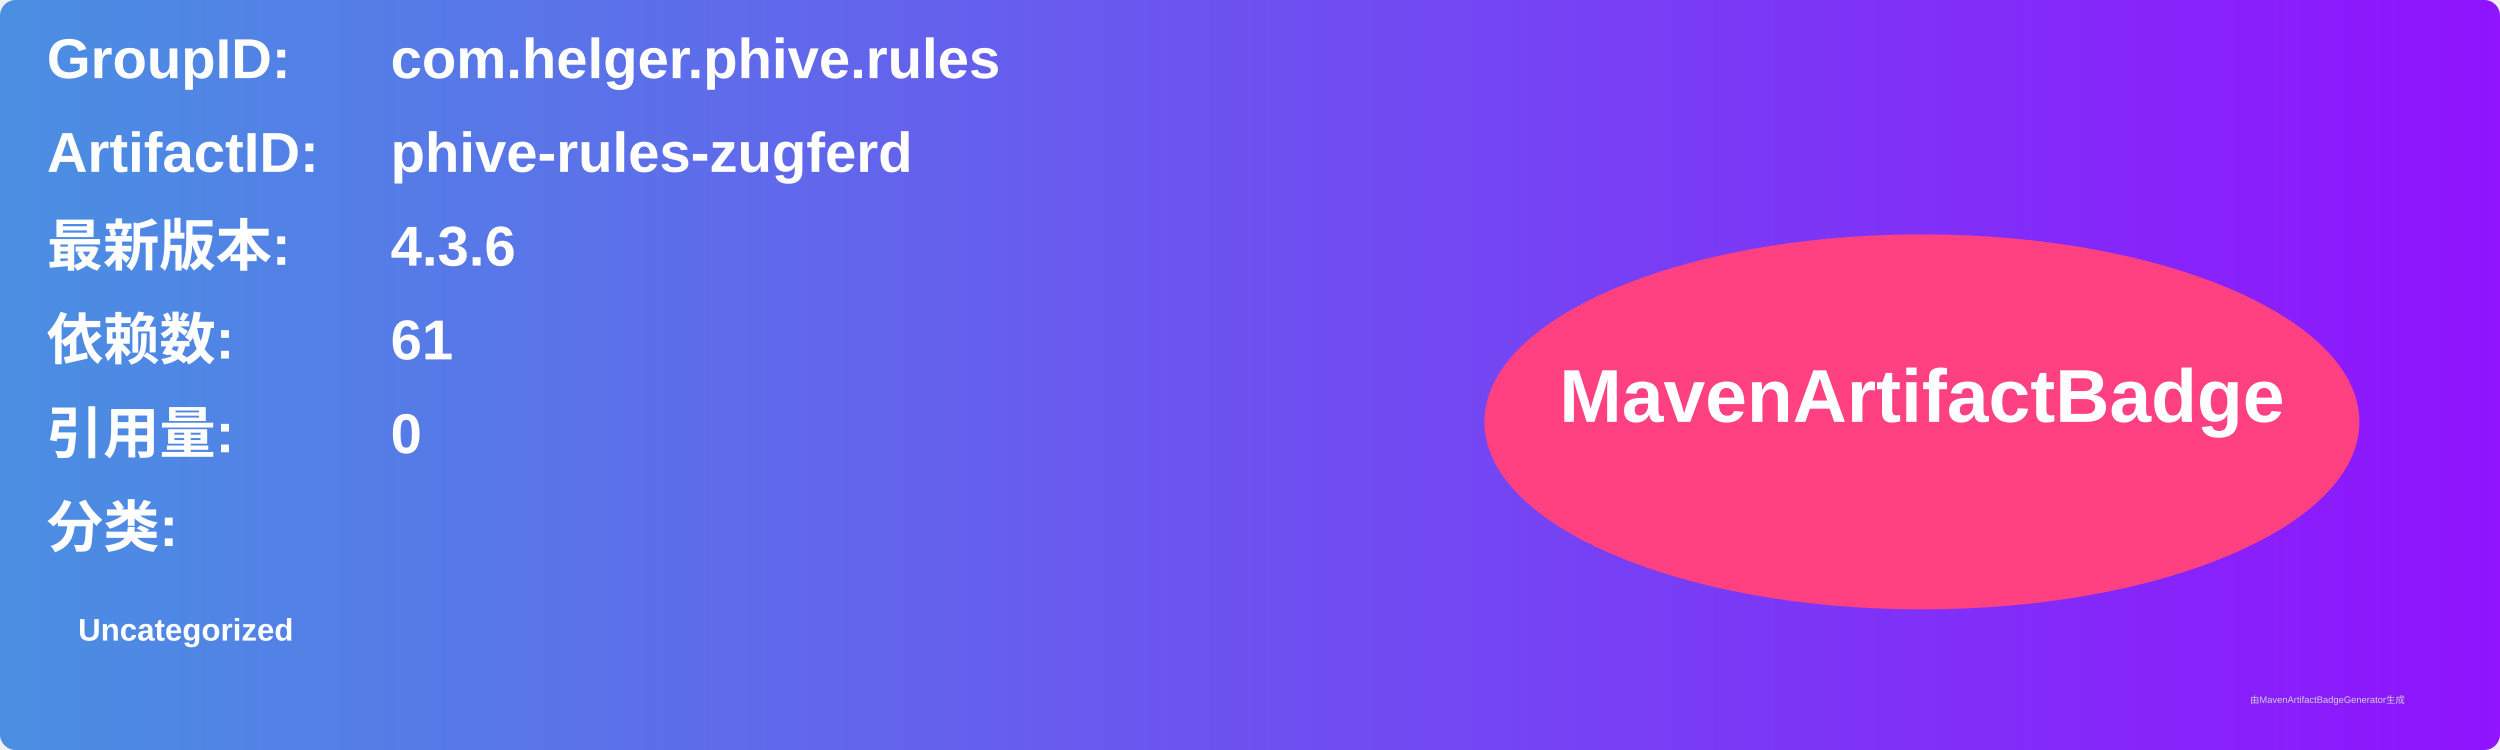
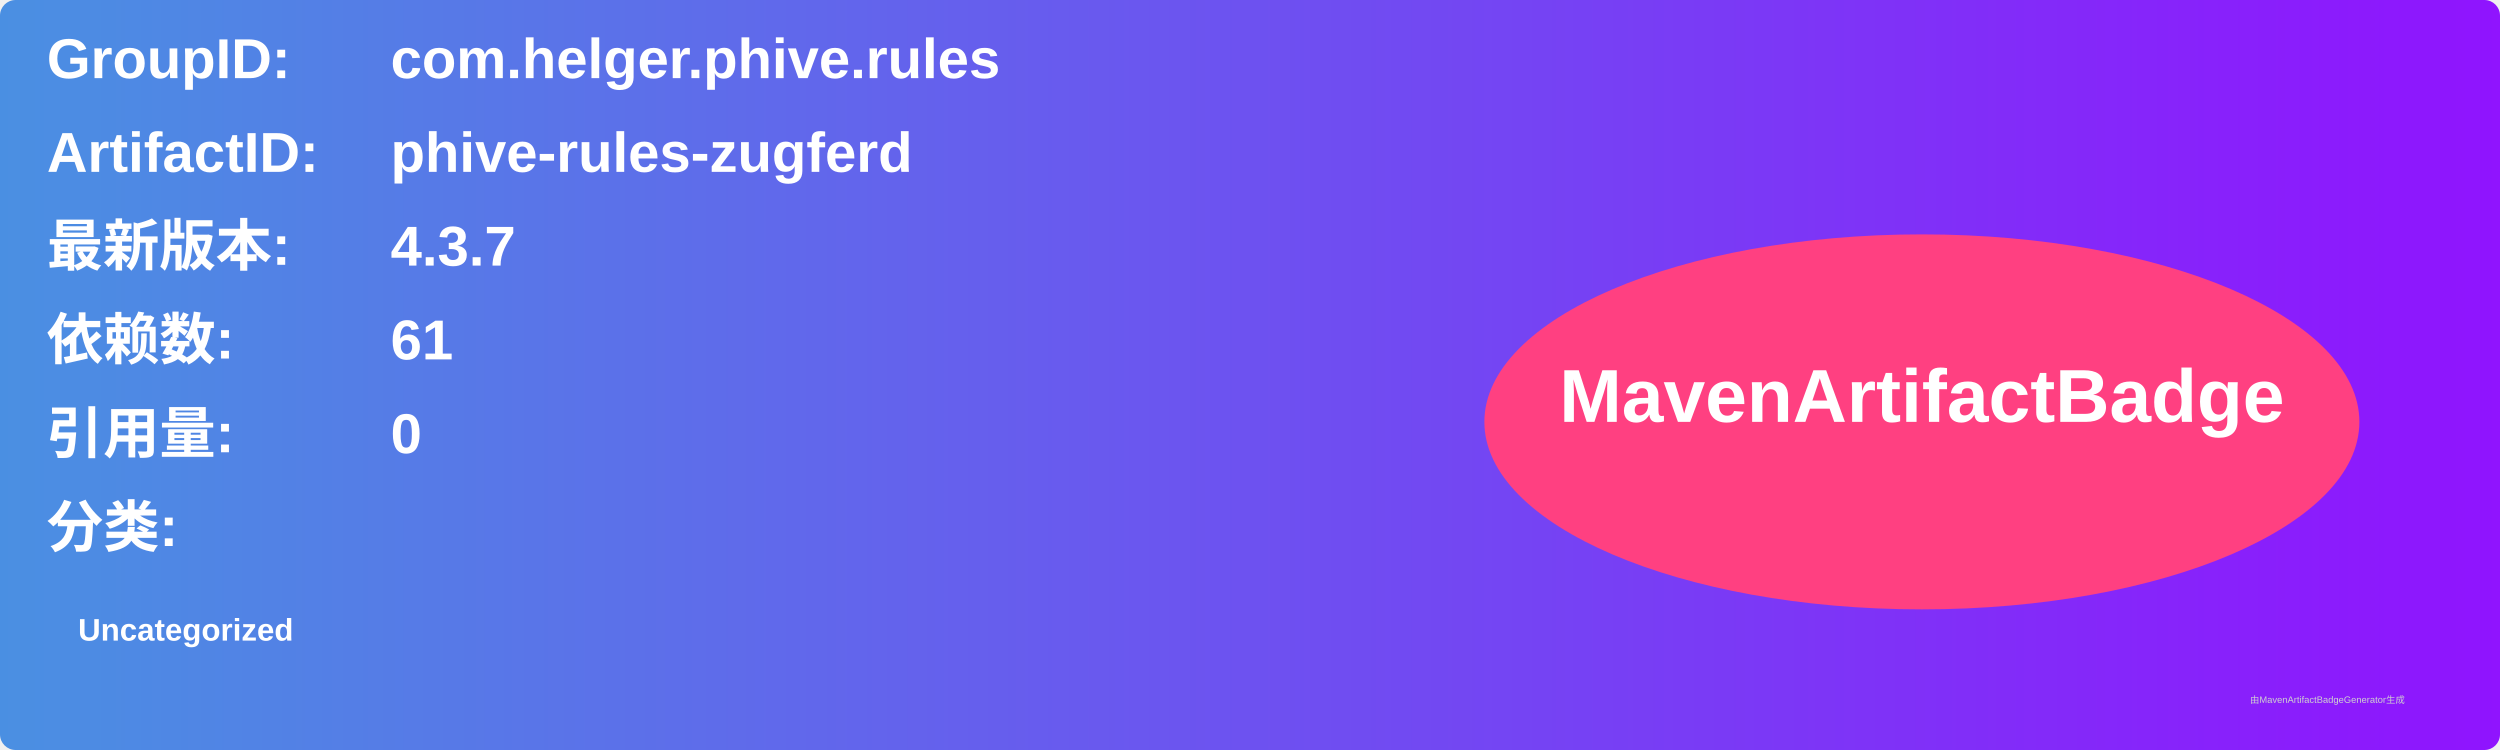
<svg xmlns="http://www.w3.org/2000/svg" width="800" height="240" viewBox="0 0 800 240">
  <linearGradient id="grad" x1="0%" y1="0%" x2="100%" y2="0%">
    <stop offset="0%" stop-color="#4a90e2" />
    <stop offset="100%" stop-color="#9013fe" />
  </linearGradient>
  <rect width="100%" height="100%" rx="5" ry="5" fill="url(#grad)" />
  <g transform="translate(15, 15)">
    <text x="0" y="10" font-family="Arial" font-size="18" fill="white" font-weight="bold" width="260">GroupID:</text>
    <text x="110" y="10" font-family="Arial" font-size="18" fill="white" font-weight="bold" width="460">com.helger.phive.rules</text>
    <text x="0" y="40" font-family="Arial" font-size="18" fill="white" font-weight="bold" width="260">ArtifactID:</text>
    <text x="110" y="40" font-family="Arial" font-size="18" fill="white" font-weight="bold" width="460">phive-rules-zugferd</text>
    <text x="0" y="70" font-family="Arial" font-size="18" fill="white" font-weight="bold">最新版本:</text>
    <text x="110" y="70" font-family="Arial" font-size="18" fill="white" font-weight="bold">
-       <tspan font-weight="bold">4.3.6</tspan>
+       <tspan font-weight="bold">4.3.7</tspan>
    </text>
    <text x="0" y="100" font-family="Arial" font-size="18" fill="white" font-weight="bold">依赖数: </text>
    <text x="110" y="100" font-family="Arial" font-size="18" fill="white">
      <tspan font-weight="bold">61</tspan>
    </text>
    <text x="0" y="130" font-family="Arial" font-size="18" fill="white" font-weight="bold">引用量: </text>
    <text x="110" y="130" font-family="Arial" font-size="18" fill="white">
      <tspan font-weight="bold">0</tspan>
    </text>
    <text x="0" y="160" font-family="Arial" font-size="18" fill="white" font-weight="bold">分类:</text>
    <text x="10" y="190" font-family="Arial" font-size="10" fill="white">
      <tspan font-weight="bold">Uncategorized</tspan>
    </text>
    <ellipse cx="600" cy="120" rx="140" ry="60" fill="#ff4081" />
    <text x="600" y="120" text-anchor="middle" font-family="Arial" font-size="24" fill="white" font-weight="bold">MavenArtifactBadge</text>
  </g>
  <text x="720" y="225" font-family="Arial" font-size="3" fill="#d0d0d0">由MavenArtifactBadgeGenerator生成</text>
</svg>
